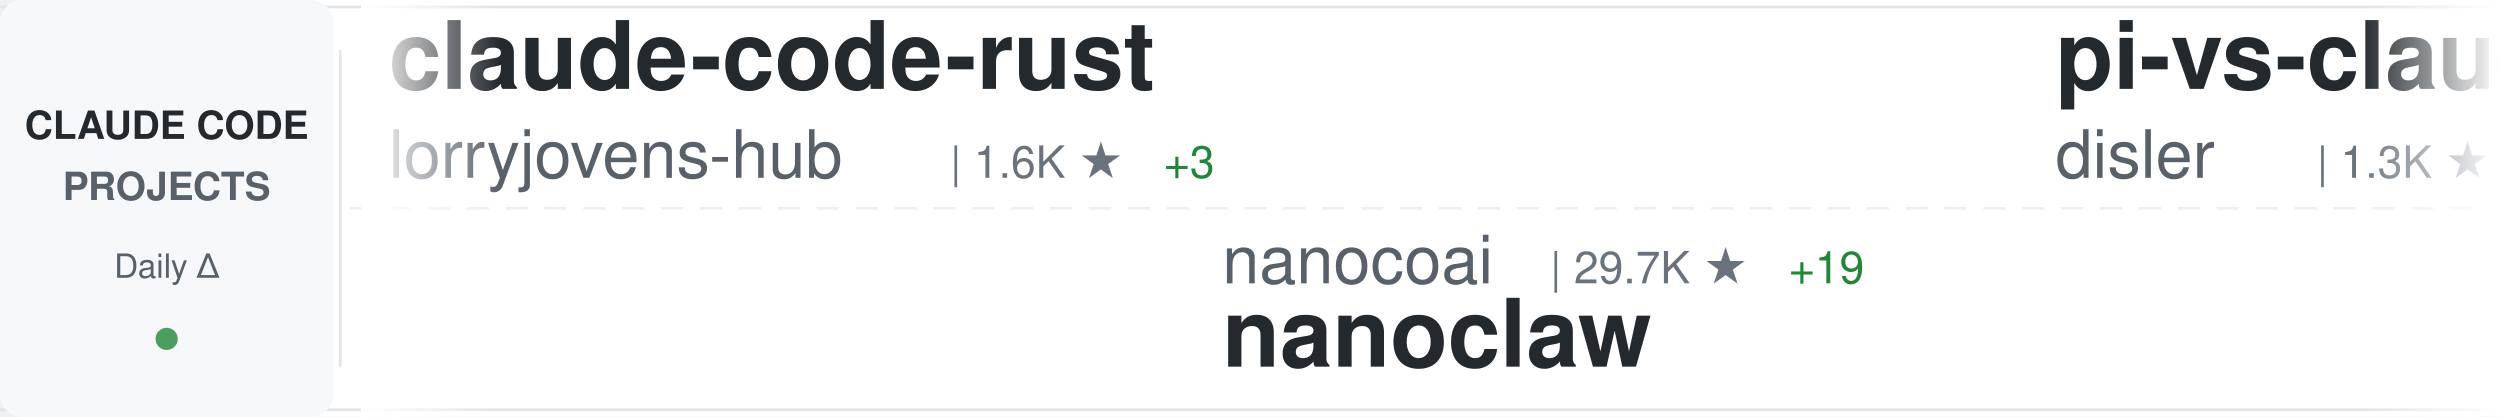
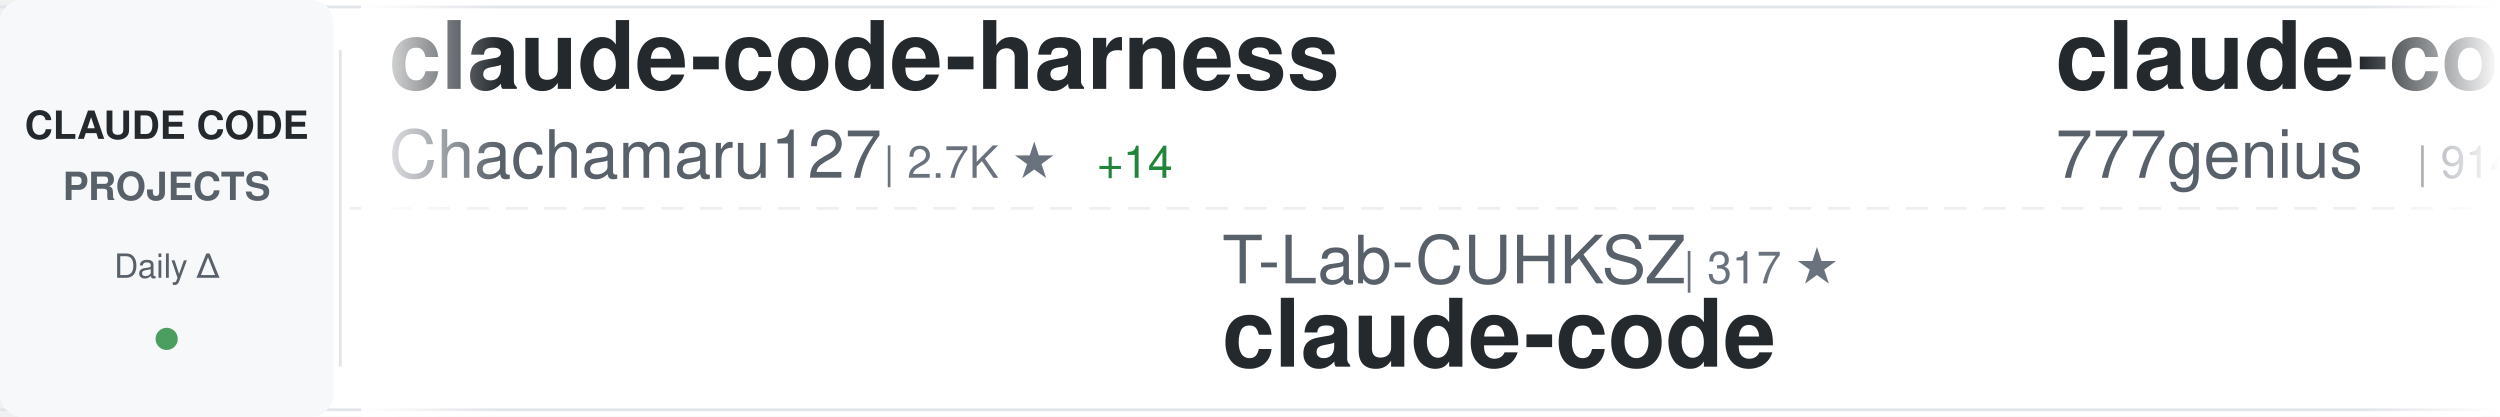
<svg xmlns="http://www.w3.org/2000/svg" width="900" height="150">
  <defs>
    <linearGradient id="awesomeLeftFade" x1="0%" y1="0%" x2="100%" y2="0%">
      <stop offset="0%" style="stop-color:#ffffff;stop-opacity:1" />
      <stop offset="100%" style="stop-color:#ffffff;stop-opacity:0" />
    </linearGradient>
    <linearGradient id="awesomeRightFade" x1="0%" y1="0%" x2="100%" y2="0%">
      <stop offset="0%" style="stop-color:#ffffff;stop-opacity:0" />
      <stop offset="100%" style="stop-color:#ffffff;stop-opacity:1" />
    </linearGradient>
  </defs>
  <rect width="900" height="150" fill="#ffffff" rx="8" />
  <rect x="0" y="2" width="900" height="1" fill="#e1e4e8" />
  <rect x="0" y="147" width="900" height="1" fill="#e1e4e8" />
  <line x1="0" y1="75" x2="900" y2="75" stroke="#e1e4e8" stroke-width="1" stroke-dasharray="8 6" opacity="0.6" />
  <rect x="0" y="0" width="120" height="150" fill="#f6f8fa" rx="8" />
  <text x="60" y="50" font-family="-apple-system, BlinkMacSystemFont, 'Segoe UI', Helvetica, Arial, sans-serif" font-size="14" font-weight="600" fill="#24292e" text-anchor="middle">CLAUDE CODE</text>
  <text x="60" y="72" font-family="-apple-system, BlinkMacSystemFont, 'Segoe UI', Helvetica, Arial, sans-serif" font-size="14" font-weight="600" fill="#586069" text-anchor="middle">PROJECTS</text>
  <text x="60" y="100" font-family="-apple-system, BlinkMacSystemFont, 'Segoe UI', Helvetica, Arial, sans-serif" font-size="12" font-weight="500" fill="#586069" text-anchor="middle">Daily Δ</text>
  <circle cx="60" cy="122" r="4" fill="#22863a" opacity="0.8" />
  <rect x="122" y="18" width="1" height="114" fill="#e1e4e8" />
  <clipPath id="awesomeTickerClip">
    <rect x="130" y="0" width="770" height="150" />
  </clipPath>
  <g clip-path="url(#awesomeTickerClip)">
    <g id="awesomeTickerItems">
      <animateTransform attributeName="transform" attributeType="XML" type="translate" from="0 0" to="-3000 0" dur="54s" repeatCount="indefinite" />
      <g transform="translate(0, 0)">
+         <text x="140" y="32" font-family="-apple-system, BlinkMacSystemFont, 'Segoe UI', Helvetica, Arial, sans-serif" font-size="34" font-weight="600" fill="#24292e">claude-code-harness</text>
+         <text x="140" y="64" font-family="-apple-system, BlinkMacSystemFont, 'Segoe UI', Helvetica, Arial, sans-serif" font-size="24" font-weight="400" fill="#586069">Chachamaru127</text>
+         <text x="318" y="64" font-family="-apple-system, BlinkMacSystemFont, 'Segoe UI', Helvetica, Arial, sans-serif" font-size="16" font-weight="500" fill="#6a737d">| 2.7K ★</text>
+         <text x="395" y="64" font-family="-apple-system, BlinkMacSystemFont, 'Segoe UI', Helvetica, Arial, sans-serif" font-size="16" font-weight="500" fill="#22863a"> +14</text>
+       </g>
+       <g transform="translate(300, 0)">
+         <text x="140" y="102" font-family="-apple-system, BlinkMacSystemFont, 'Segoe UI', Helvetica, Arial, sans-serif" font-size="24" font-weight="400" fill="#586069">T-Lab-CUHKSZ</text>
+         <text x="306" y="102" font-family="-apple-system, BlinkMacSystemFont, 'Segoe UI', Helvetica, Arial, sans-serif" font-size="16" font-weight="500" fill="#6a737d">| 317 ★</text>
+         <text x="140" y="132" font-family="-apple-system, BlinkMacSystemFont, 'Segoe UI', Helvetica, Arial, sans-serif" font-size="34" font-weight="600" fill="#24292e">claude-code</text>
+       </g>
+       <g transform="translate(600, 0)">
+         <text x="140" y="32" font-family="-apple-system, BlinkMacSystemFont, 'Segoe UI', Helvetica, Arial, sans-serif" font-size="34" font-weight="600" fill="#24292e">claude-code-source-code</text>
+         <text x="140" y="64" font-family="-apple-system, BlinkMacSystemFont, 'Segoe UI', Helvetica, Arial, sans-serif" font-size="24" font-weight="400" fill="#586069">777genius</text>
+         <text x="270" y="64" font-family="-apple-system, BlinkMacSystemFont, 'Segoe UI', Helvetica, Arial, sans-serif" font-size="16" font-weight="500" fill="#6a737d">| 914 ★</text>
+       </g>
+       <g transform="translate(900, 0)">
+         <text x="140" y="102" font-family="-apple-system, BlinkMacSystemFont, 'Segoe UI', Helvetica, Arial, sans-serif" font-size="24" font-weight="400" fill="#586069">disler</text>
+         <text x="234" y="102" font-family="-apple-system, BlinkMacSystemFont, 'Segoe UI', Helvetica, Arial, sans-serif" font-size="16" font-weight="500" fill="#6a737d">| 3.7K ★</text>
+         <text x="311" y="102" font-family="-apple-system, BlinkMacSystemFont, 'Segoe UI', Helvetica, Arial, sans-serif" font-size="16" font-weight="500" fill="#22863a"> +1</text>
+         <text x="140" y="132" font-family="-apple-system, BlinkMacSystemFont, 'Segoe UI', Helvetica, Arial, sans-serif" font-size="34" font-weight="600" fill="#24292e">claude-code-hooks-master...</text>
+       </g>
+       <g transform="translate(1200, 0)">
+         <text x="140" y="32" font-family="-apple-system, BlinkMacSystemFont, 'Segoe UI', Helvetica, Arial, sans-serif" font-size="34" font-weight="600" fill="#24292e">claude-code-guide</text>
+         <text x="140" y="64" font-family="-apple-system, BlinkMacSystemFont, 'Segoe UI', Helvetica, Arial, sans-serif" font-size="24" font-weight="400" fill="#586069">zebbern</text>
+         <text x="246" y="64" font-family="-apple-system, BlinkMacSystemFont, 'Segoe UI', Helvetica, Arial, sans-serif" font-size="16" font-weight="500" fill="#6a737d">| 4.2K ★</text>
+         <text x="323" y="64" font-family="-apple-system, BlinkMacSystemFont, 'Segoe UI', Helvetica, Arial, sans-serif" font-size="16" font-weight="500" fill="#22863a"> +2</text>
+       </g>
+       <g transform="translate(1500, 0)">
+         <text x="140" y="102" font-family="-apple-system, BlinkMacSystemFont, 'Segoe UI', Helvetica, Arial, sans-serif" font-size="24" font-weight="400" fill="#586069">frankbria</text>
+         <text x="270" y="102" font-family="-apple-system, BlinkMacSystemFont, 'Segoe UI', Helvetica, Arial, sans-serif" font-size="16" font-weight="500" fill="#6a737d">| 9.3K ★</text>
+         <text x="347" y="102" font-family="-apple-system, BlinkMacSystemFont, 'Segoe UI', Helvetica, Arial, sans-serif" font-size="16" font-weight="500" fill="#22863a"> +8</text>
+         <text x="140" y="132" font-family="-apple-system, BlinkMacSystemFont, 'Segoe UI', Helvetica, Arial, sans-serif" font-size="34" font-weight="600" fill="#24292e">ralph-claude-code</text>
+       </g>
+       <g transform="translate(1800, 0)">
+         <text x="140" y="32" font-family="-apple-system, BlinkMacSystemFont, 'Segoe UI', Helvetica, Arial, sans-serif" font-size="34" font-weight="600" fill="#24292e">my-claude-code-setup</text>
+         <text x="140" y="64" font-family="-apple-system, BlinkMacSystemFont, 'Segoe UI', Helvetica, Arial, sans-serif" font-size="24" font-weight="400" fill="#586069">centminmod</text>
+         <text x="282" y="64" font-family="-apple-system, BlinkMacSystemFont, 'Segoe UI', Helvetica, Arial, sans-serif" font-size="16" font-weight="500" fill="#6a737d">| 2.4K ★</text>
+         <text x="359" y="64" font-family="-apple-system, BlinkMacSystemFont, 'Segoe UI', Helvetica, Arial, sans-serif" font-size="16" font-weight="500" fill="#22863a"> +3</text>
+       </g>
+       <g transform="translate(2100, 0)">
+         <text x="140" y="102" font-family="-apple-system, BlinkMacSystemFont, 'Segoe UI', Helvetica, Arial, sans-serif" font-size="24" font-weight="400" fill="#586069">anthropics</text>
+         <text x="282" y="102" font-family="-apple-system, BlinkMacSystemFont, 'Segoe UI', Helvetica, Arial, sans-serif" font-size="16" font-weight="500" fill="#6a737d">| 7.9K ★</text>
+         <text x="359" y="102" font-family="-apple-system, BlinkMacSystemFont, 'Segoe UI', Helvetica, Arial, sans-serif" font-size="16" font-weight="500" fill="#22863a"> +10</text>
+         <text x="140" y="132" font-family="-apple-system, BlinkMacSystemFont, 'Segoe UI', Helvetica, Arial, sans-serif" font-size="34" font-weight="600" fill="#24292e">claude-code-action</text>
+       </g>
+       <g transform="translate(2400, 0)">
        <text x="140" y="32" font-family="-apple-system, BlinkMacSystemFont, 'Segoe UI', Helvetica, Arial, sans-serif" font-size="34" font-weight="600" fill="#24292e">claude-code-rust</text>
        <text x="140" y="64" font-family="-apple-system, BlinkMacSystemFont, 'Segoe UI', Helvetica, Arial, sans-serif" font-size="24" font-weight="400" fill="#586069">lorryjovens-hub</text>
        <text x="342" y="64" font-family="-apple-system, BlinkMacSystemFont, 'Segoe UI', Helvetica, Arial, sans-serif" font-size="16" font-weight="500" fill="#6a737d">| 1.6K ★</text>
-         <text x="419" y="64" font-family="-apple-system, BlinkMacSystemFont, 'Segoe UI', Helvetica, Arial, sans-serif" font-size="16" font-weight="500" fill="#22863a"> +3</text>
+         <text x="419" y="64" font-family="-apple-system, BlinkMacSystemFont, 'Segoe UI', Helvetica, Arial, sans-serif" font-size="16" font-weight="500" fill="#22863a"> +5</text>
      </g>
-       <g transform="translate(300, 0)">
-         <text x="140" y="102" font-family="-apple-system, BlinkMacSystemFont, 'Segoe UI', Helvetica, Arial, sans-serif" font-size="24" font-weight="400" fill="#586069">nanocoai</text>
-         <text x="258" y="102" font-family="-apple-system, BlinkMacSystemFont, 'Segoe UI', Helvetica, Arial, sans-serif" font-size="16" font-weight="500" fill="#6a737d">| 29.7K ★</text>
-         <text x="344" y="102" font-family="-apple-system, BlinkMacSystemFont, 'Segoe UI', Helvetica, Arial, sans-serif" font-size="16" font-weight="500" fill="#22863a"> +19</text>
-         <text x="140" y="132" font-family="-apple-system, BlinkMacSystemFont, 'Segoe UI', Helvetica, Arial, sans-serif" font-size="34" font-weight="600" fill="#24292e">nanoclaw</text>
-       </g>
-       <g transform="translate(600, 0)">
-         <text x="140" y="32" font-family="-apple-system, BlinkMacSystemFont, 'Segoe UI', Helvetica, Arial, sans-serif" font-size="34" font-weight="600" fill="#24292e">pi-vs-claude-code</text>
-         <text x="140" y="64" font-family="-apple-system, BlinkMacSystemFont, 'Segoe UI', Helvetica, Arial, sans-serif" font-size="24" font-weight="400" fill="#586069">disler</text>
-         <text x="234" y="64" font-family="-apple-system, BlinkMacSystemFont, 'Segoe UI', Helvetica, Arial, sans-serif" font-size="16" font-weight="500" fill="#6a737d">| 1.3K ★</text>
-         <text x="311" y="64" font-family="-apple-system, BlinkMacSystemFont, 'Segoe UI', Helvetica, Arial, sans-serif" font-size="16" font-weight="500" fill="#22863a"> +3</text>
-       </g>
-       <g transform="translate(900, 0)">
-         <text x="140" y="102" font-family="-apple-system, BlinkMacSystemFont, 'Segoe UI', Helvetica, Arial, sans-serif" font-size="24" font-weight="400" fill="#586069">VineeTagarwaL-code</text>
-         <text x="378" y="102" font-family="-apple-system, BlinkMacSystemFont, 'Segoe UI', Helvetica, Arial, sans-serif" font-size="16" font-weight="500" fill="#6a737d">| 276 ★</text>
+       <g transform="translate(2700, 0)">
+         <text x="140" y="102" font-family="-apple-system, BlinkMacSystemFont, 'Segoe UI', Helvetica, Arial, sans-serif" font-size="24" font-weight="400" fill="#586069">Tinkeringg-Lab</text>
+         <text x="330" y="102" font-family="-apple-system, BlinkMacSystemFont, 'Segoe UI', Helvetica, Arial, sans-serif" font-size="16" font-weight="500" fill="#6a737d">| 205 ★</text>
        <text x="140" y="132" font-family="-apple-system, BlinkMacSystemFont, 'Segoe UI', Helvetica, Arial, sans-serif" font-size="34" font-weight="600" fill="#24292e">claude-code</text>
      </g>
-       <g transform="translate(1200, 0)">
+       <g transform="translate(3000, 0)">
        <text x="140" y="32" font-family="-apple-system, BlinkMacSystemFont, 'Segoe UI', Helvetica, Arial, sans-serif" font-size="34" font-weight="600" fill="#24292e">claude-code-harness</text>
        <text x="140" y="64" font-family="-apple-system, BlinkMacSystemFont, 'Segoe UI', Helvetica, Arial, sans-serif" font-size="24" font-weight="400" fill="#586069">Chachamaru127</text>
        <text x="318" y="64" font-family="-apple-system, BlinkMacSystemFont, 'Segoe UI', Helvetica, Arial, sans-serif" font-size="16" font-weight="500" fill="#6a737d">| 2.7K ★</text>
-         <text x="395" y="64" font-family="-apple-system, BlinkMacSystemFont, 'Segoe UI', Helvetica, Arial, sans-serif" font-size="16" font-weight="500" fill="#22863a"> +19</text>
+         <text x="395" y="64" font-family="-apple-system, BlinkMacSystemFont, 'Segoe UI', Helvetica, Arial, sans-serif" font-size="16" font-weight="500" fill="#22863a"> +14</text>
      </g>
-       <g transform="translate(1500, 0)">
-         <text x="140" y="102" font-family="-apple-system, BlinkMacSystemFont, 'Segoe UI', Helvetica, Arial, sans-serif" font-size="24" font-weight="400" fill="#586069">yasasbanukaofficial</text>
-         <text x="390" y="102" font-family="-apple-system, BlinkMacSystemFont, 'Segoe UI', Helvetica, Arial, sans-serif" font-size="16" font-weight="500" fill="#6a737d">| 3.5K ★</text>
-         <text x="467" y="102" font-family="-apple-system, BlinkMacSystemFont, 'Segoe UI', Helvetica, Arial, sans-serif" font-size="16" font-weight="500" fill="#22863a"> +7</text>
+       <g transform="translate(3300, 0)">
+         <text x="140" y="102" font-family="-apple-system, BlinkMacSystemFont, 'Segoe UI', Helvetica, Arial, sans-serif" font-size="24" font-weight="400" fill="#586069">T-Lab-CUHKSZ</text>
+         <text x="306" y="102" font-family="-apple-system, BlinkMacSystemFont, 'Segoe UI', Helvetica, Arial, sans-serif" font-size="16" font-weight="500" fill="#6a737d">| 317 ★</text>
        <text x="140" y="132" font-family="-apple-system, BlinkMacSystemFont, 'Segoe UI', Helvetica, Arial, sans-serif" font-size="34" font-weight="600" fill="#24292e">claude-code</text>
      </g>
-       <g transform="translate(1800, 0)">
-         <text x="140" y="32" font-family="-apple-system, BlinkMacSystemFont, 'Segoe UI', Helvetica, Arial, sans-serif" font-size="34" font-weight="600" fill="#24292e">claude-code</text>
-         <text x="140" y="64" font-family="-apple-system, BlinkMacSystemFont, 'Segoe UI', Helvetica, Arial, sans-serif" font-size="24" font-weight="400" fill="#586069">Onewon</text>
-         <text x="234" y="64" font-family="-apple-system, BlinkMacSystemFont, 'Segoe UI', Helvetica, Arial, sans-serif" font-size="16" font-weight="500" fill="#6a737d">| 181 ★</text>
-       </g>
-       <g transform="translate(2100, 0)">
-         <text x="140" y="102" font-family="-apple-system, BlinkMacSystemFont, 'Segoe UI', Helvetica, Arial, sans-serif" font-size="24" font-weight="400" fill="#586069">anthropics</text>
-         <text x="282" y="102" font-family="-apple-system, BlinkMacSystemFont, 'Segoe UI', Helvetica, Arial, sans-serif" font-size="16" font-weight="500" fill="#6a737d">| 866 ★</text>
-         <text x="350" y="102" font-family="-apple-system, BlinkMacSystemFont, 'Segoe UI', Helvetica, Arial, sans-serif" font-size="16" font-weight="500" fill="#22863a"> +1</text>
-         <text x="140" y="132" font-family="-apple-system, BlinkMacSystemFont, 'Segoe UI', Helvetica, Arial, sans-serif" font-size="34" font-weight="600" fill="#24292e">claude-code-base-action</text>
-       </g>
-       <g transform="translate(2400, 0)">
-         <text x="140" y="32" font-family="-apple-system, BlinkMacSystemFont, 'Segoe UI', Helvetica, Arial, sans-serif" font-size="34" font-weight="600" fill="#24292e">ClaudeCodeAgents</text>
-         <text x="140" y="64" font-family="-apple-system, BlinkMacSystemFont, 'Segoe UI', Helvetica, Arial, sans-serif" font-size="24" font-weight="400" fill="#586069">darcyegb</text>
-         <text x="258" y="64" font-family="-apple-system, BlinkMacSystemFont, 'Segoe UI', Helvetica, Arial, sans-serif" font-size="16" font-weight="500" fill="#6a737d">| 716 ★</text>
-         <text x="326" y="64" font-family="-apple-system, BlinkMacSystemFont, 'Segoe UI', Helvetica, Arial, sans-serif" font-size="16" font-weight="500" fill="#22863a"> +1</text>
-       </g>
-       <g transform="translate(2700, 0)">
-         <text x="140" y="102" font-family="-apple-system, BlinkMacSystemFont, 'Segoe UI', Helvetica, Arial, sans-serif" font-size="24" font-weight="400" fill="#586069">AprilNEA</text>
-         <text x="258" y="102" font-family="-apple-system, BlinkMacSystemFont, 'Segoe UI', Helvetica, Arial, sans-serif" font-size="16" font-weight="500" fill="#6a737d">| 384 ★</text>
-         <text x="140" y="132" font-family="-apple-system, BlinkMacSystemFont, 'Segoe UI', Helvetica, Arial, sans-serif" font-size="34" font-weight="600" fill="#24292e">claude-code-source</text>
-       </g>
-       <g transform="translate(3000, 0)">
-         <text x="140" y="32" font-family="-apple-system, BlinkMacSystemFont, 'Segoe UI', Helvetica, Arial, sans-serif" font-size="34" font-weight="600" fill="#24292e">claude-code-rust</text>
-         <text x="140" y="64" font-family="-apple-system, BlinkMacSystemFont, 'Segoe UI', Helvetica, Arial, sans-serif" font-size="24" font-weight="400" fill="#586069">lorryjovens-hub</text>
-         <text x="342" y="64" font-family="-apple-system, BlinkMacSystemFont, 'Segoe UI', Helvetica, Arial, sans-serif" font-size="16" font-weight="500" fill="#6a737d">| 1.6K ★</text>
-         <text x="419" y="64" font-family="-apple-system, BlinkMacSystemFont, 'Segoe UI', Helvetica, Arial, sans-serif" font-size="16" font-weight="500" fill="#22863a"> +3</text>
-       </g>
-       <g transform="translate(3300, 0)">
-         <text x="140" y="102" font-family="-apple-system, BlinkMacSystemFont, 'Segoe UI', Helvetica, Arial, sans-serif" font-size="24" font-weight="400" fill="#586069">nanocoai</text>
-         <text x="258" y="102" font-family="-apple-system, BlinkMacSystemFont, 'Segoe UI', Helvetica, Arial, sans-serif" font-size="16" font-weight="500" fill="#6a737d">| 29.7K ★</text>
-         <text x="344" y="102" font-family="-apple-system, BlinkMacSystemFont, 'Segoe UI', Helvetica, Arial, sans-serif" font-size="16" font-weight="500" fill="#22863a"> +19</text>
-         <text x="140" y="132" font-family="-apple-system, BlinkMacSystemFont, 'Segoe UI', Helvetica, Arial, sans-serif" font-size="34" font-weight="600" fill="#24292e">nanoclaw</text>
-       </g>
      <g transform="translate(3600, 0)">
-         <text x="140" y="32" font-family="-apple-system, BlinkMacSystemFont, 'Segoe UI', Helvetica, Arial, sans-serif" font-size="34" font-weight="600" fill="#24292e">pi-vs-claude-code</text>
-         <text x="140" y="64" font-family="-apple-system, BlinkMacSystemFont, 'Segoe UI', Helvetica, Arial, sans-serif" font-size="24" font-weight="400" fill="#586069">disler</text>
-         <text x="234" y="64" font-family="-apple-system, BlinkMacSystemFont, 'Segoe UI', Helvetica, Arial, sans-serif" font-size="16" font-weight="500" fill="#6a737d">| 1.3K ★</text>
-         <text x="311" y="64" font-family="-apple-system, BlinkMacSystemFont, 'Segoe UI', Helvetica, Arial, sans-serif" font-size="16" font-weight="500" fill="#22863a"> +3</text>
+         <text x="140" y="32" font-family="-apple-system, BlinkMacSystemFont, 'Segoe UI', Helvetica, Arial, sans-serif" font-size="34" font-weight="600" fill="#24292e">claude-code-source-code</text>
+         <text x="140" y="64" font-family="-apple-system, BlinkMacSystemFont, 'Segoe UI', Helvetica, Arial, sans-serif" font-size="24" font-weight="400" fill="#586069">777genius</text>
+         <text x="270" y="64" font-family="-apple-system, BlinkMacSystemFont, 'Segoe UI', Helvetica, Arial, sans-serif" font-size="16" font-weight="500" fill="#6a737d">| 914 ★</text>
      </g>
      <g transform="translate(3900, 0)">
-         <text x="140" y="102" font-family="-apple-system, BlinkMacSystemFont, 'Segoe UI', Helvetica, Arial, sans-serif" font-size="24" font-weight="400" fill="#586069">VineeTagarwaL-code</text>
-         <text x="378" y="102" font-family="-apple-system, BlinkMacSystemFont, 'Segoe UI', Helvetica, Arial, sans-serif" font-size="16" font-weight="500" fill="#6a737d">| 276 ★</text>
-         <text x="140" y="132" font-family="-apple-system, BlinkMacSystemFont, 'Segoe UI', Helvetica, Arial, sans-serif" font-size="34" font-weight="600" fill="#24292e">claude-code</text>
+         <text x="140" y="102" font-family="-apple-system, BlinkMacSystemFont, 'Segoe UI', Helvetica, Arial, sans-serif" font-size="24" font-weight="400" fill="#586069">disler</text>
+         <text x="234" y="102" font-family="-apple-system, BlinkMacSystemFont, 'Segoe UI', Helvetica, Arial, sans-serif" font-size="16" font-weight="500" fill="#6a737d">| 3.7K ★</text>
+         <text x="311" y="102" font-family="-apple-system, BlinkMacSystemFont, 'Segoe UI', Helvetica, Arial, sans-serif" font-size="16" font-weight="500" fill="#22863a"> +1</text>
+         <text x="140" y="132" font-family="-apple-system, BlinkMacSystemFont, 'Segoe UI', Helvetica, Arial, sans-serif" font-size="34" font-weight="600" fill="#24292e">claude-code-hooks-master...</text>
      </g>
    </g>
  </g>
  <rect x="130" y="0" width="50" height="150" fill="url(#awesomeLeftFade)" />
  <rect x="850" y="0" width="50" height="150" fill="url(#awesomeRightFade)" />
</svg>
